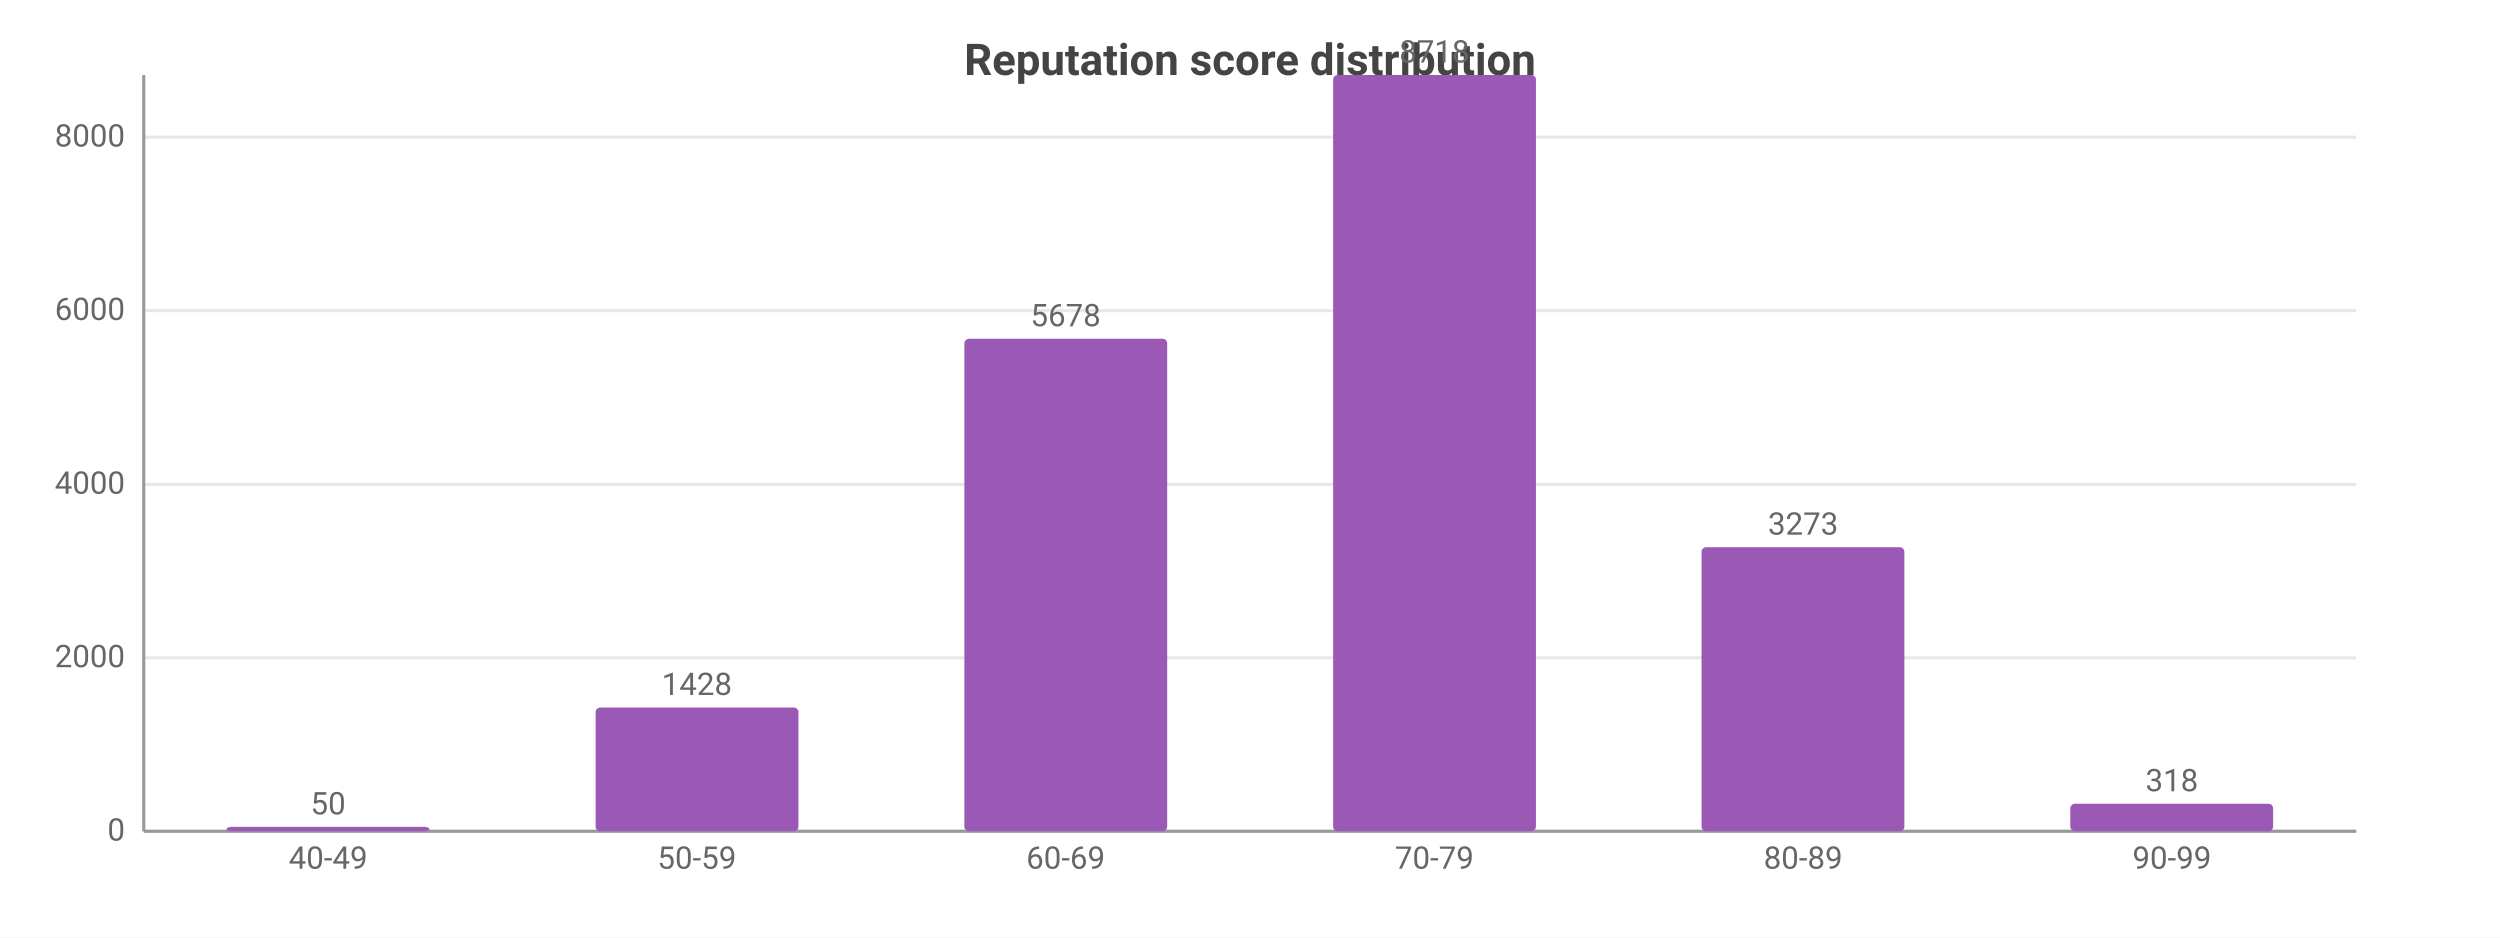
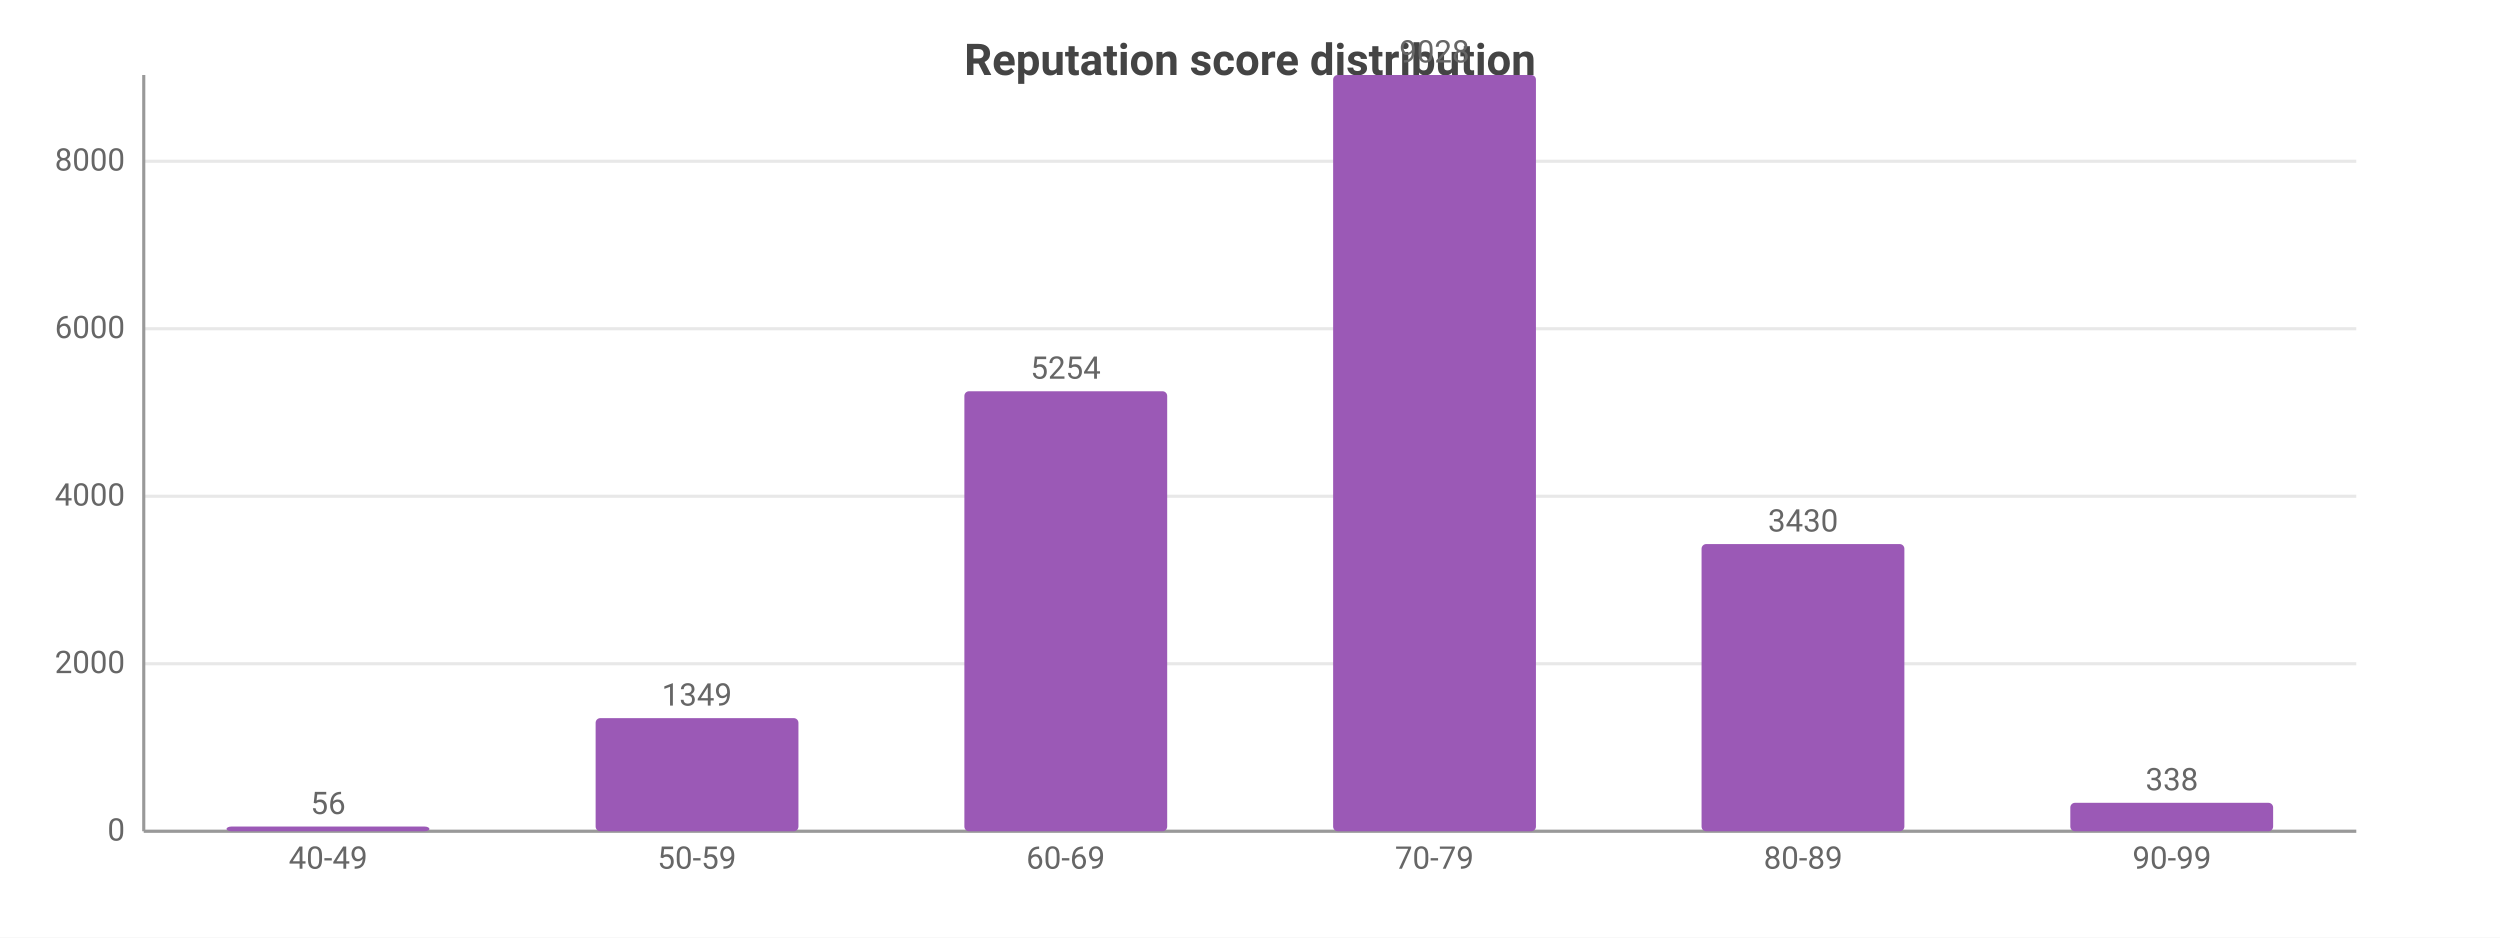
<svg xmlns="http://www.w3.org/2000/svg" width="800" height="300" viewBox="0 0 800 300">
  <rect width="800" height="300" fill="#ffffff" />
  <style>text{font-family:system-ui,-apple-system,'Segoe UI',Roboto,sans-serif}.g{stroke:#e8e8e8;stroke-width:1}.a{stroke:#999;stroke-width:1}.t{font-size:10px;fill:#666}.m{font-size:10px;text-anchor:middle;fill:#666}.e{font-size:10px;text-anchor:end;fill:#666}.l{font-size:11px;fill:#333}.tt{font-size:14px;font-weight:600;text-anchor:middle;fill:#444}.em{font-size:13px;text-anchor:middle;fill:#999}</style>
  <text class="tt" x="400.0" y="24">Reputation score distribution</text>
  <line class="g" x1="46" y1="266" x2="754" y2="266" />
  <text class="e" x="40" y="269">0</text>
-   <line class="g" x1="46" y1="210.5" x2="754" y2="210.5" />
-   <text class="e" x="40" y="213.5">2000</text>
-   <line class="g" x1="46" y1="155.0" x2="754" y2="155.0" />
-   <text class="e" x="40" y="158.0">4000</text>
-   <line class="g" x1="46" y1="99.4" x2="754" y2="99.4" />
-   <text class="e" x="40" y="102.4">6000</text>
-   <line class="g" x1="46" y1="43.9" x2="754" y2="43.9" />
-   <text class="e" x="40" y="46.9">8000</text>
+   <line class="g" x1="46" y1="212.4" x2="754" y2="212.4" />
+   <text class="e" x="40" y="215.4">2000</text>
+   <line class="g" x1="46" y1="158.8" x2="754" y2="158.8" />
+   <text class="e" x="40" y="161.8">4000</text>
+   <line class="g" x1="46" y1="105.2" x2="754" y2="105.2" />
+   <text class="e" x="40" y="108.2">6000</text>
+   <line class="g" x1="46" y1="51.6" x2="754" y2="51.6" />
+   <text class="e" x="40" y="54.6">8000</text>
  <line class="a" x1="46" y1="24" x2="46" y2="266" />
  <line class="a" x1="46" y1="266" x2="754" y2="266" />
-   <rect x="72.5" y="264.6" width="64.9" height="1.4" fill="#9b59b6" rx="1.5" />
-   <text class="m" x="105" y="260.6">50</text>
+   <rect x="72.5" y="264.5" width="64.9" height="1.5" fill="#9b59b6" rx="1.5" />
+   <text class="m" x="105" y="260.5">56</text>
  <text class="m" x="105" y="278">40-49</text>
-   <rect x="190.6" y="226.4" width="64.9" height="39.6" fill="#9b59b6" rx="1.5" />
-   <text class="m" x="223" y="222.4">1428</text>
+   <rect x="190.6" y="229.8" width="64.9" height="36.2" fill="#9b59b6" rx="1.5" />
+   <text class="m" x="223" y="225.8">1349</text>
  <text class="m" x="223" y="278">50-59</text>
-   <rect x="308.6" y="108.4" width="64.9" height="157.6" fill="#9b59b6" rx="1.5" />
-   <text class="m" x="341" y="104.4">5678</text>
+   <rect x="308.6" y="125.2" width="64.9" height="140.8" fill="#9b59b6" rx="1.5" />
+   <text class="m" x="341" y="121.2">5254</text>
  <text class="m" x="341" y="278">60-69</text>
  <rect x="426.6" y="24" width="64.9" height="242" fill="#9b59b6" rx="1.5" />
-   <text class="m" x="459" y="20">8718</text>
+   <text class="m" x="459" y="20">9028</text>
  <text class="m" x="459" y="278">70-79</text>
-   <rect x="544.5" y="175.1" width="64.9" height="90.9" fill="#9b59b6" rx="1.5" />
-   <text class="m" x="577" y="171.1">3273</text>
+   <rect x="544.5" y="174.1" width="64.9" height="91.9" fill="#9b59b6" rx="1.5" />
+   <text class="m" x="577" y="170.1">3430</text>
  <text class="m" x="577" y="278">80-89</text>
-   <rect x="662.5" y="257.2" width="64.9" height="8.8" fill="#9b59b6" rx="1.5" />
-   <text class="m" x="695" y="253.2">318</text>
+   <rect x="662.5" y="256.9" width="64.9" height="9.1" fill="#9b59b6" rx="1.5" />
+   <text class="m" x="695" y="252.9">338</text>
  <text class="m" x="695" y="278">90-99</text>
</svg>
